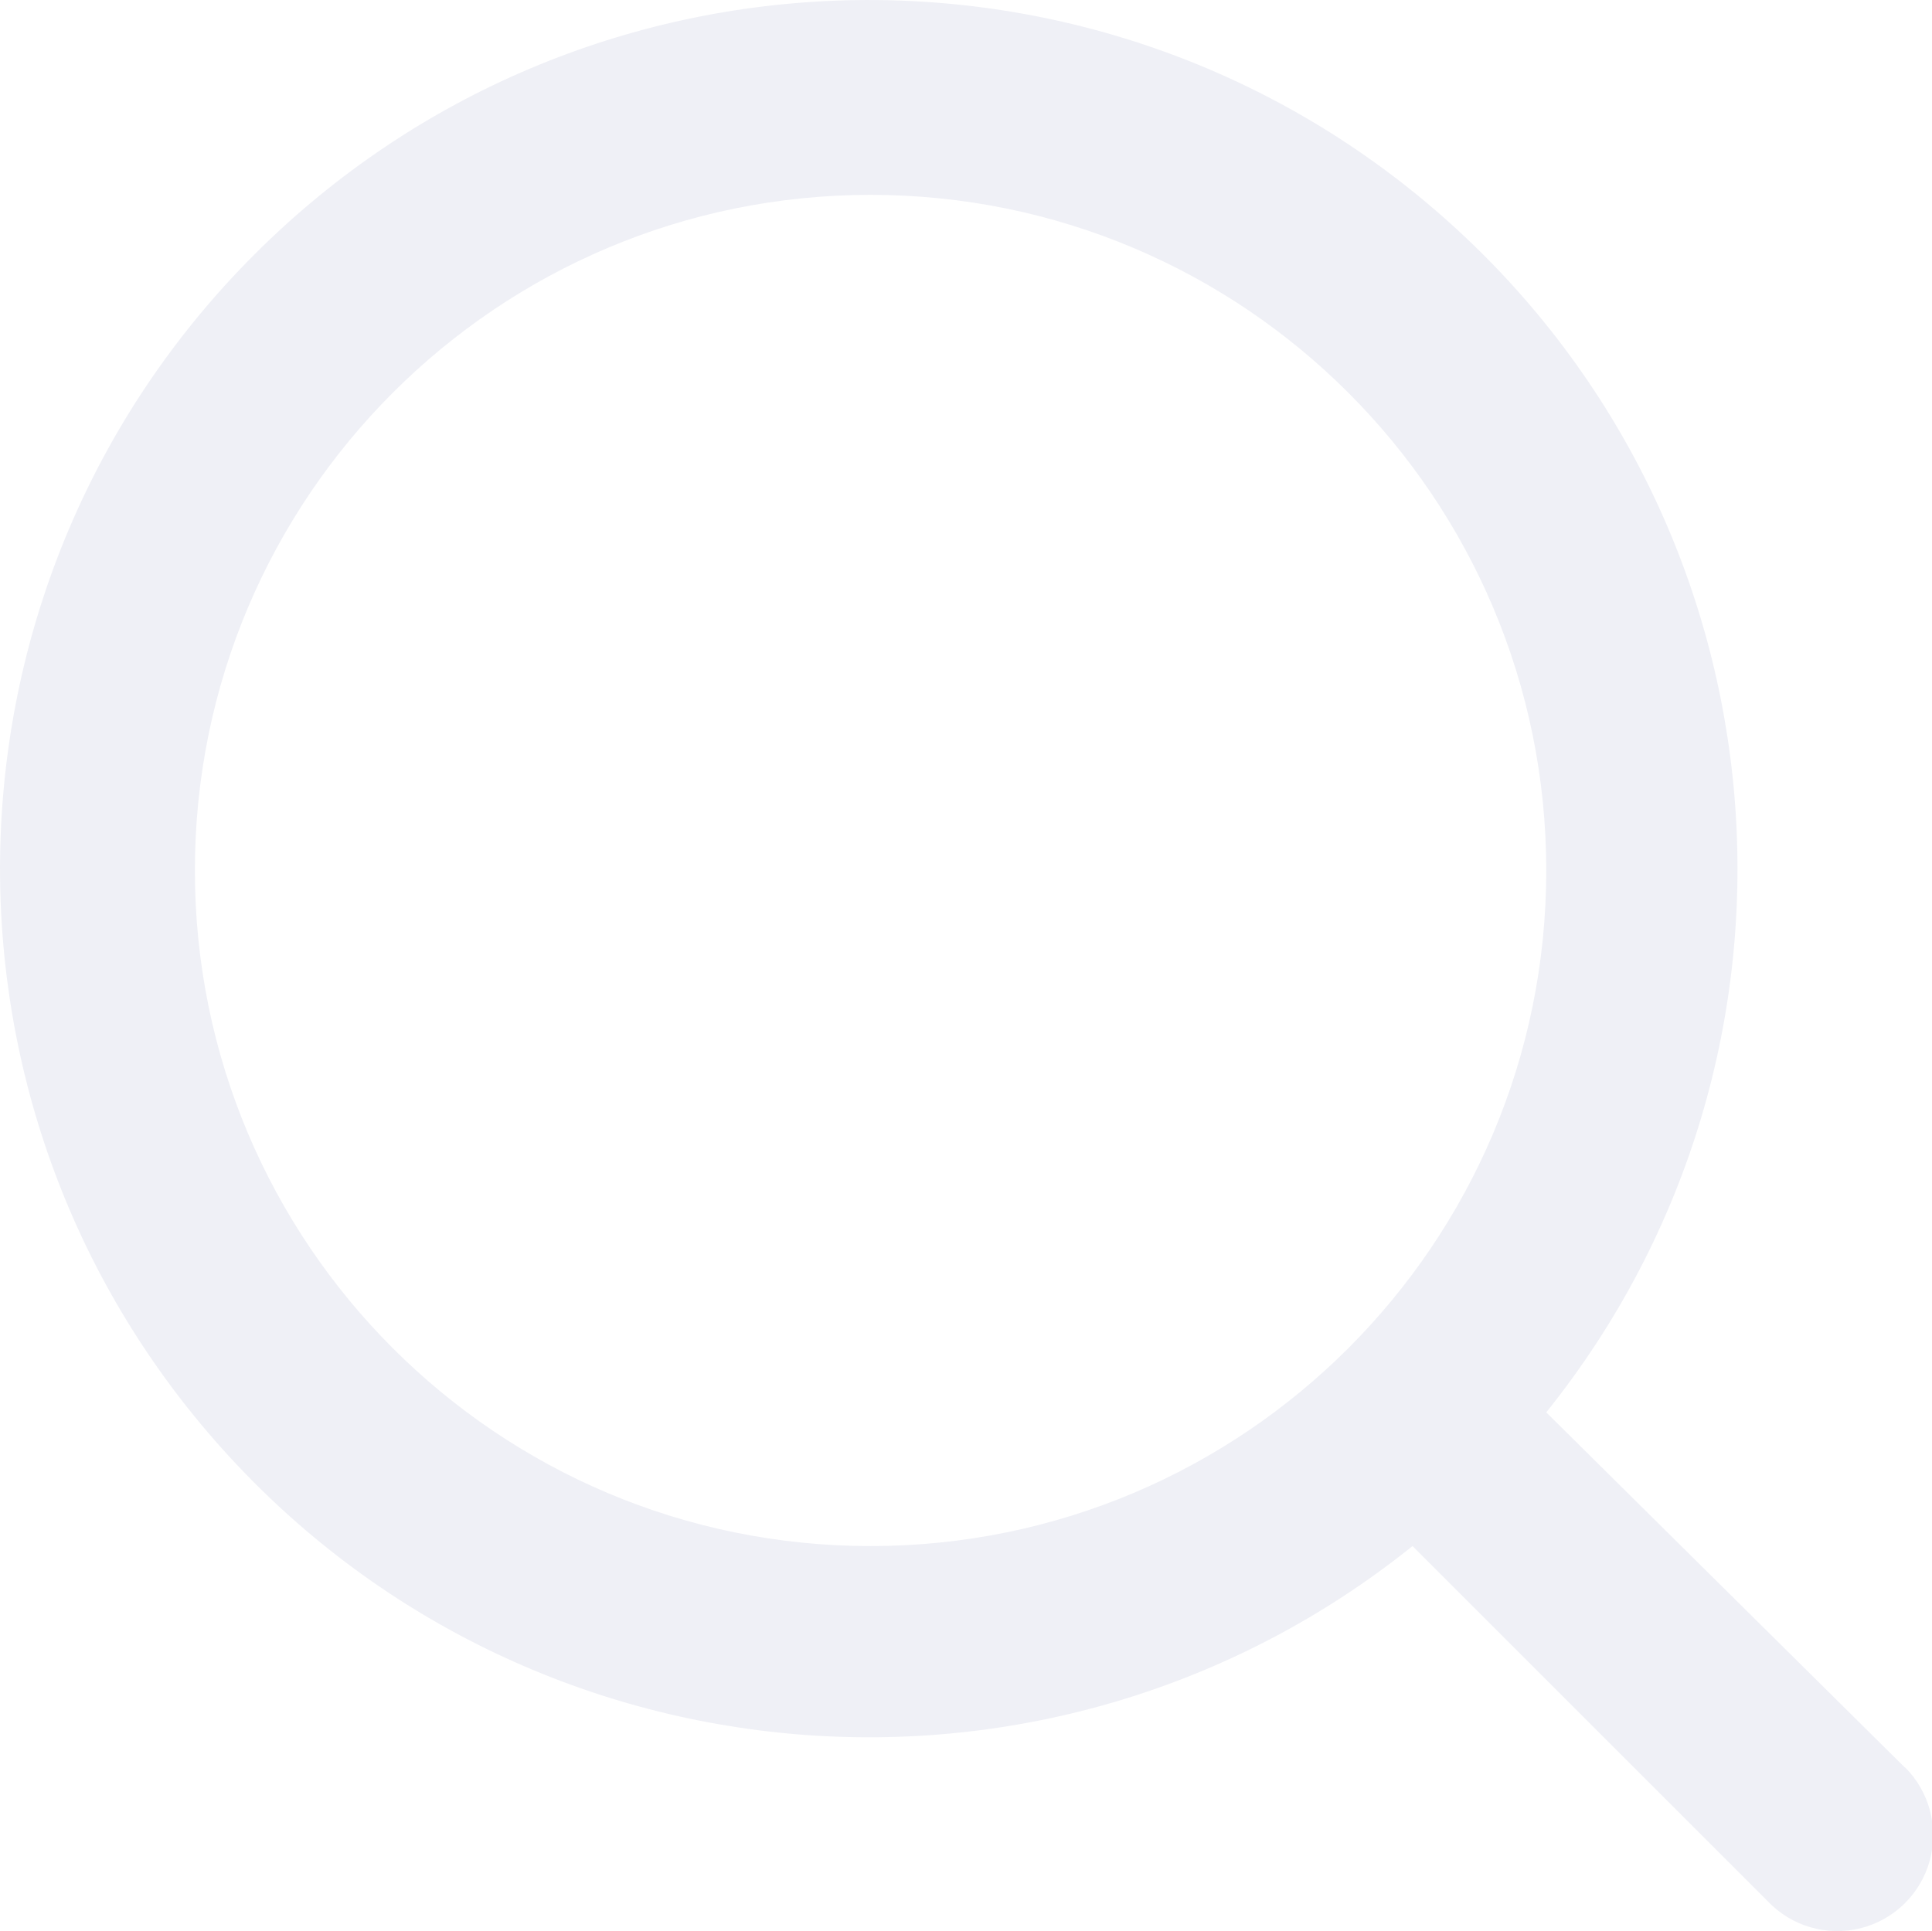
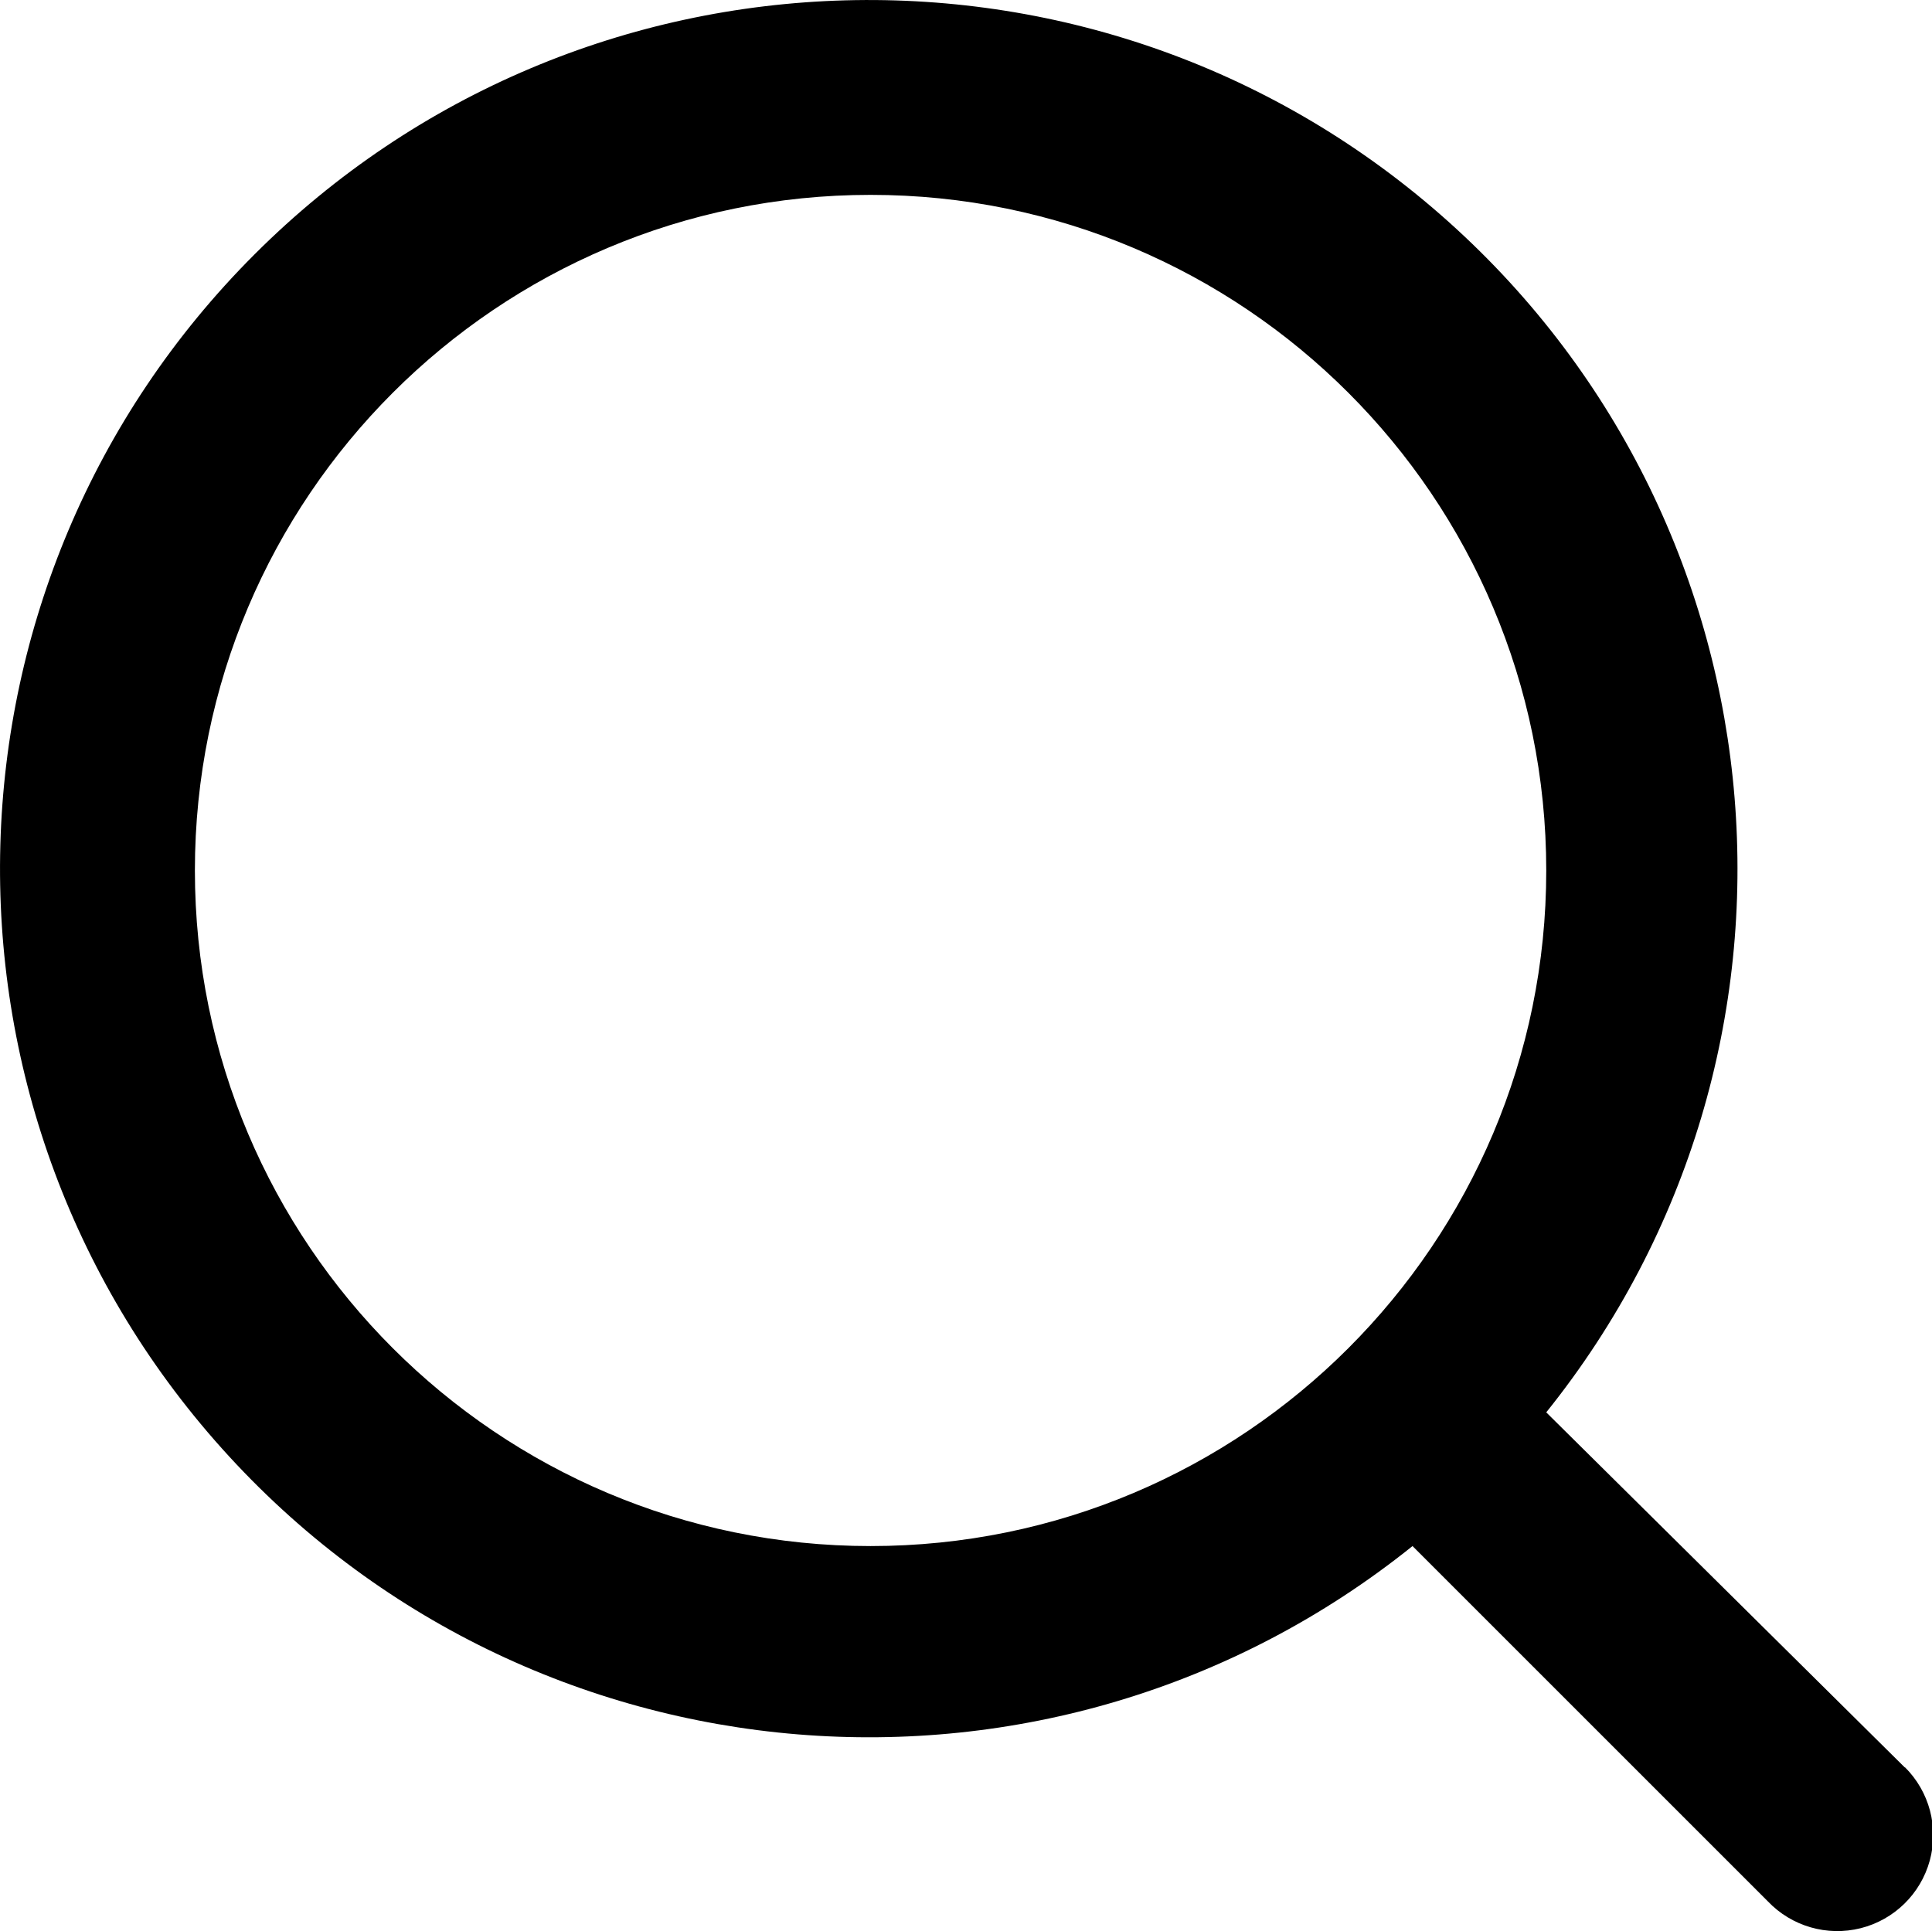
- <svg xmlns="http://www.w3.org/2000/svg" width="22.017" height="22" viewBox="0 0 22.017 22">
-   <path id="search-32" d="M23.687,22.124,19.6,18.076A9.9,9.9,0,1,0,18.076,19.6l4.049,4.049a1.093,1.093,0,1,0,1.562-1.529ZM11.9,19.6a7.7,7.7,0,1,1,7.7-7.7,7.7,7.7,0,0,1-7.7,7.7Z" transform="translate(-1.979 -1.979)" fill="#eff0f6" />
+ <svg xmlns="http://www.w3.org/2000/svg" data-name="search-icon" width="22.017" height="22" viewBox="0 0 22.017 22">
+   <path id="search-32" d="M23.687,22.124,19.6,18.076A9.9,9.9,0,1,0,18.076,19.6l4.049,4.049a1.093,1.093,0,1,0,1.562-1.529ZM11.9,19.6a7.7,7.7,0,1,1,7.7-7.7,7.7,7.7,0,0,1-7.7,7.7Z" transform="translate(-1.979 -1.979)" />
</svg>
